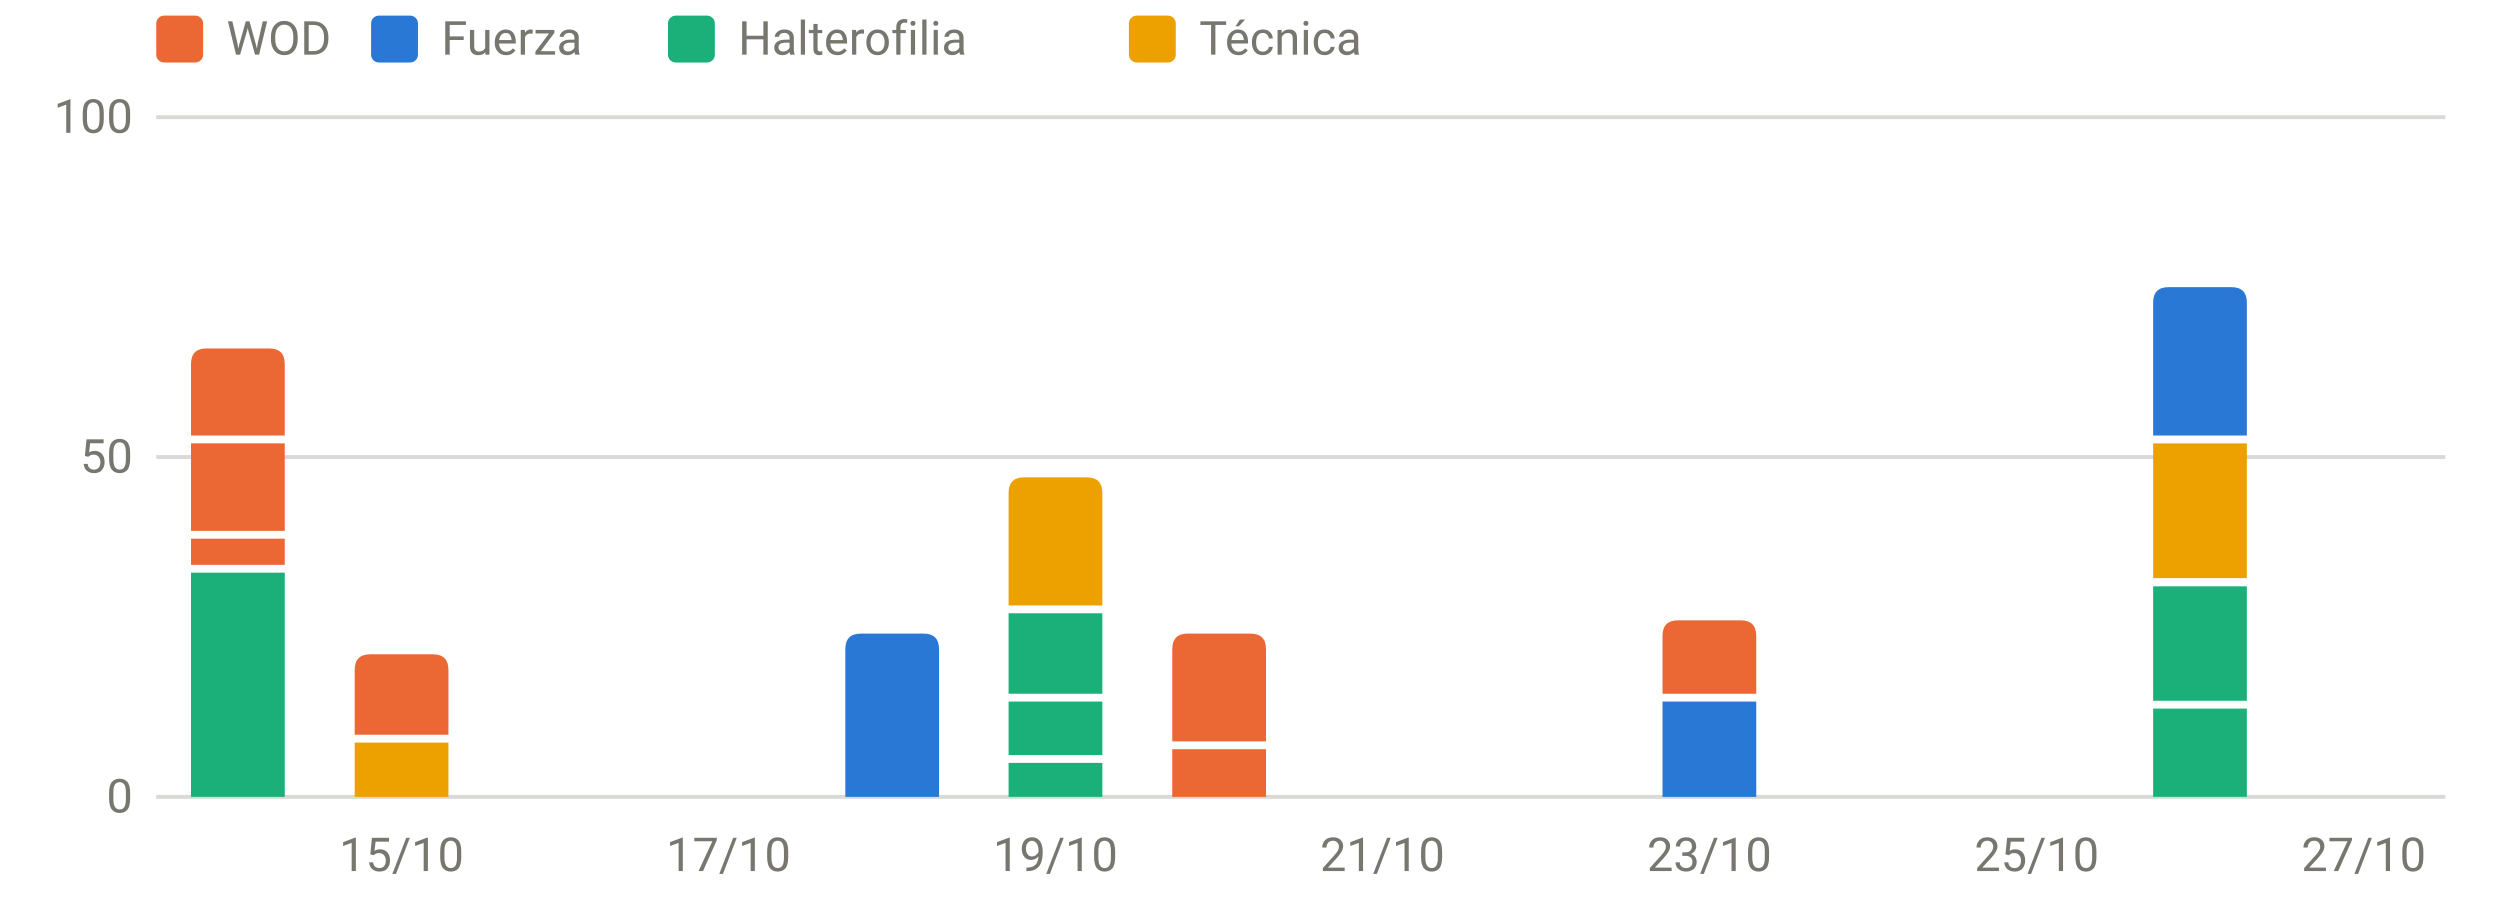
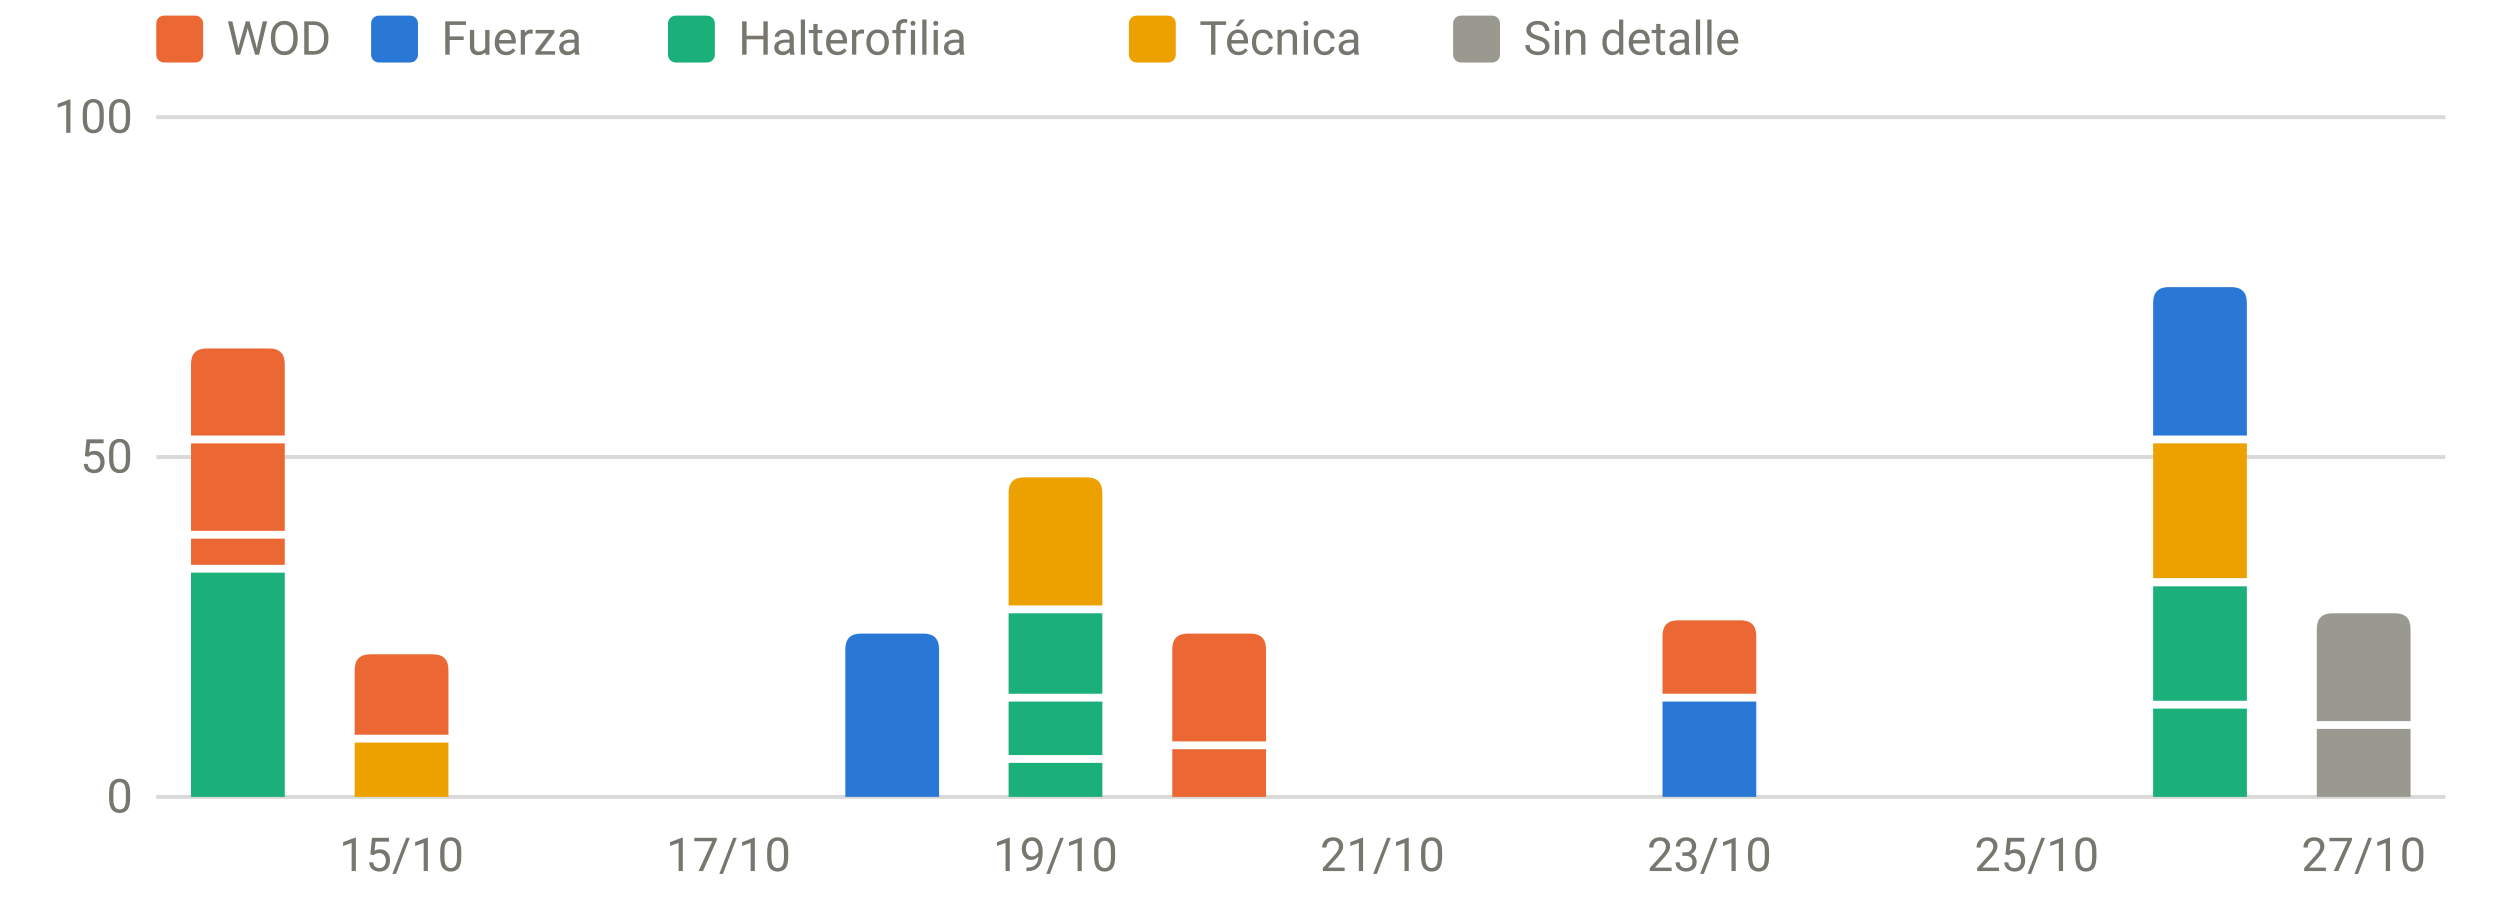
<svg xmlns="http://www.w3.org/2000/svg" viewBox="0 0 640 230" width="640" height="230" role="img" aria-label="Carga por sesión y tipo" font-family="system-ui,-apple-system,Segoe UI,Roboto,sans-serif" font-size="12" fill="#77766f">
  <line x1="40" x2="626" y1="204.0" y2="204.0" stroke="rgba(119,118,111,0.28)" stroke-width="1" />
  <text x="34" y="208.0" text-anchor="end">0</text>
  <line x1="40" x2="626" y1="117.0" y2="117.0" stroke="rgba(119,118,111,0.28)" stroke-width="1" />
  <text x="34" y="121.0" text-anchor="end">50</text>
  <line x1="40" x2="626" y1="30.0" y2="30.0" stroke="rgba(119,118,111,0.28)" stroke-width="1" />
  <text x="34" y="34.0" text-anchor="end">100</text>
  <text x="102.8" y="223" text-anchor="middle">15/10</text>
  <text x="186.5" y="223" text-anchor="middle">17/10</text>
  <text x="270.2" y="223" text-anchor="middle">19/10</text>
  <text x="353.9" y="223" text-anchor="middle">21/10</text>
  <text x="437.6" y="223" text-anchor="middle">23/10</text>
  <text x="521.4" y="223" text-anchor="middle">25/10</text>
  <text x="605.1" y="223" text-anchor="middle">27/10</text>
  <rect x="48.9" y="146.6" width="24.0" height="57.4" fill="#1baf7a" />
  <rect x="48.9" y="137.9" width="24.0" height="6.7" fill="#eb6834" />
  <rect x="48.9" y="113.5" width="24.0" height="22.4" fill="#eb6834" />
  <path d="M48.9,111.5V93.2Q48.9,89.2 52.9,89.2H68.9Q72.9,89.2 72.9,93.2V111.5Z" fill="#eb6834" />
  <rect x="90.8" y="190.1" width="24.0" height="13.9" fill="#eda100" />
  <path d="M90.8,188.1V171.5Q90.8,167.5 94.8,167.5H110.8Q114.8,167.5 114.8,171.5V188.1Z" fill="#eb6834" />
  <path d="M216.4,204.0V166.2Q216.4,162.2 220.4,162.2H236.4Q240.4,162.2 240.4,166.2V204.0Z" fill="#2a78d6" />
  <rect x="258.2" y="195.3" width="24.0" height="8.7" fill="#1baf7a" />
  <rect x="258.2" y="179.6" width="24.0" height="13.7" fill="#1baf7a" />
  <rect x="258.2" y="157.0" width="24.0" height="20.6" fill="#1baf7a" />
  <path d="M258.2,155.0V126.2Q258.2,122.2 262.2,122.2H278.2Q282.2,122.2 282.2,126.2V155.0Z" fill="#eda100" />
  <rect x="300.1" y="191.8" width="24.0" height="12.2" fill="#eb6834" />
  <path d="M300.1,189.8V166.2Q300.1,162.2 304.1,162.2H320.1Q324.1,162.2 324.1,166.2V189.8Z" fill="#eb6834" />
  <rect x="425.6" y="179.6" width="24.0" height="24.4" fill="#2a78d6" />
  <path d="M425.6,177.6V162.8Q425.6,158.8 429.6,158.8H445.6Q449.6,158.8 449.6,162.8V177.6Z" fill="#eb6834" />
  <rect x="551.2" y="181.4" width="24.0" height="22.6" fill="#1baf7a" />
  <rect x="551.2" y="150.1" width="24.0" height="29.3" fill="#1baf7a" />
  <rect x="551.2" y="113.5" width="24.0" height="34.5" fill="#eda100" />
  <path d="M551.2,111.5V77.5Q551.2,73.5 555.2,73.5H571.2Q575.2,73.5 575.2,77.5V111.5Z" fill="#2a78d6" />
+   <rect x="593.1" y="186.6" width="24.0" height="17.4" fill="#9a9990" />
+   <path d="M593.1,184.6V161.0Q593.1,157.0 597.1,157.0H613.1Q617.1,157.0 617.1,161.0V184.6Z" fill="#9a9990" />
  <rect x="40" y="4" width="12" height="12" rx="2" fill="#eb6834" />
  <text x="58" y="14">WOD</text>
  <rect x="95" y="4" width="12" height="12" rx="2" fill="#2a78d6" />
  <text x="113" y="14">Fuerza</text>
  <rect x="171" y="4" width="12" height="12" rx="2" fill="#1baf7a" />
  <text x="189" y="14">Halterofilia</text>
  <rect x="289" y="4" width="12" height="12" rx="2" fill="#eda100" />
  <text x="307" y="14">Técnica</text>
+   <rect x="372" y="4" width="12" height="12" rx="2" fill="#9a9990" />
+   <text x="390" y="14">Sin detalle</text>
</svg>
